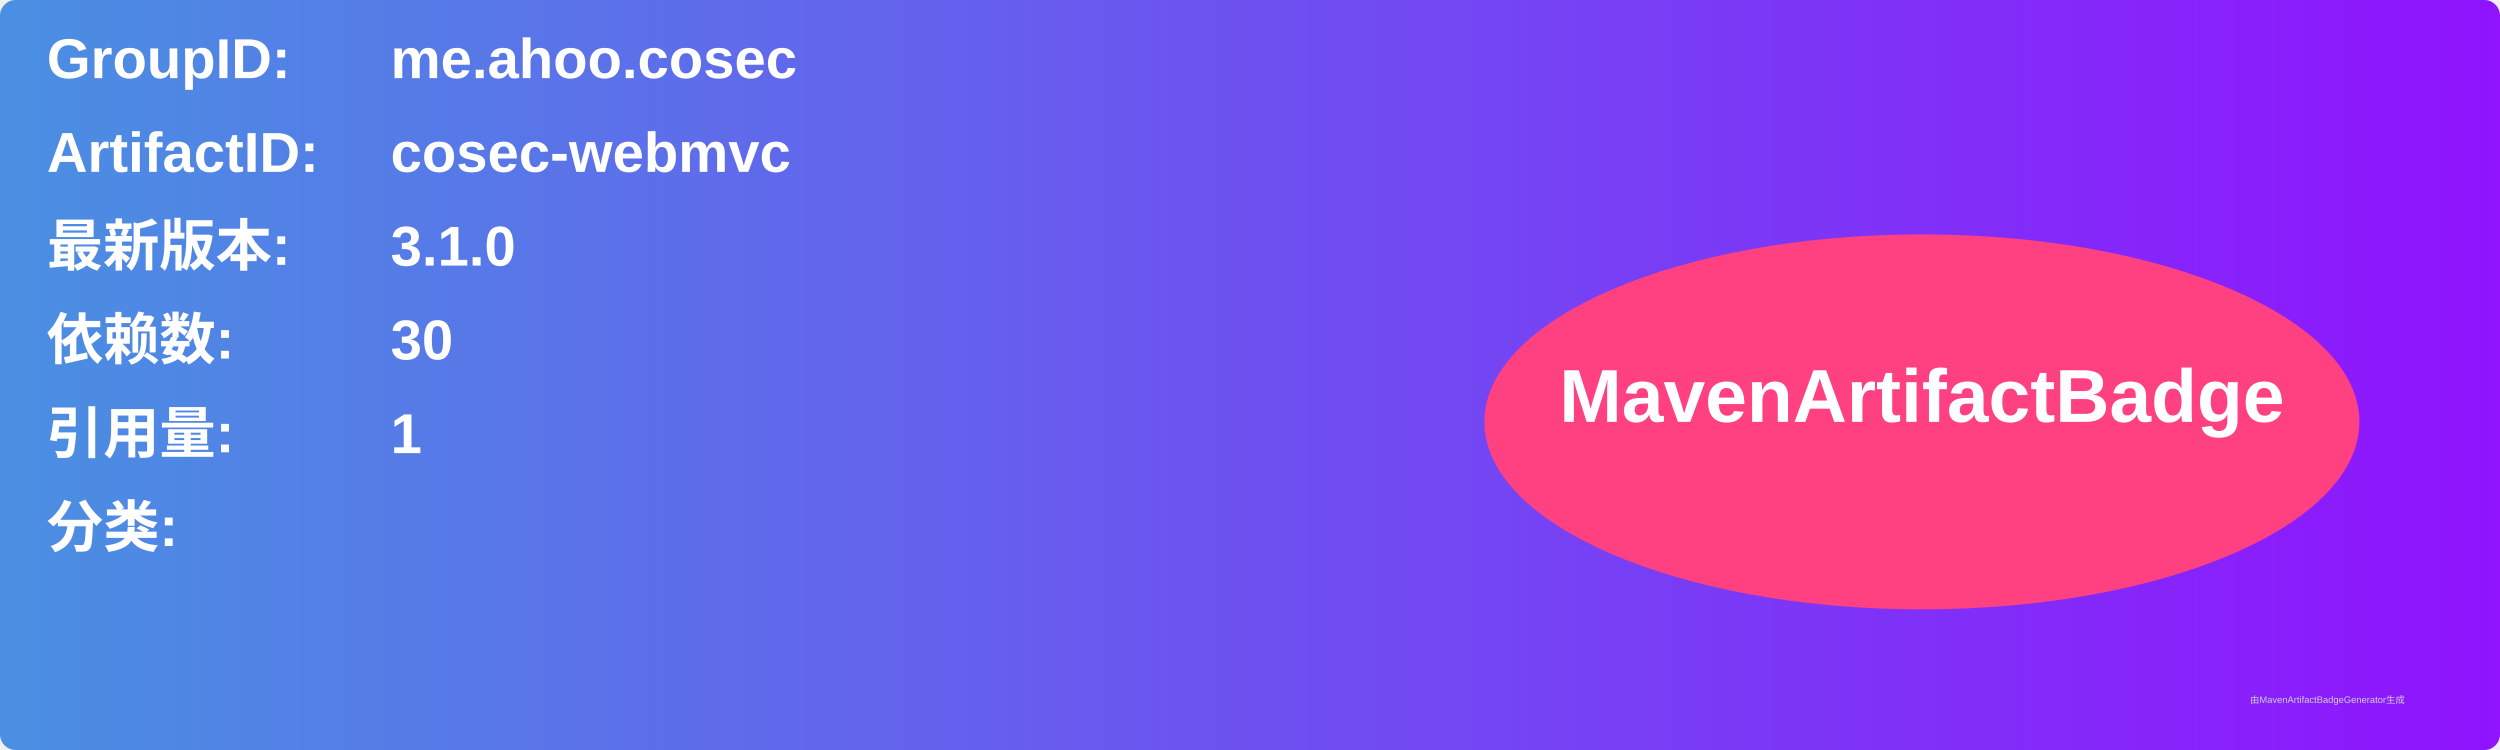
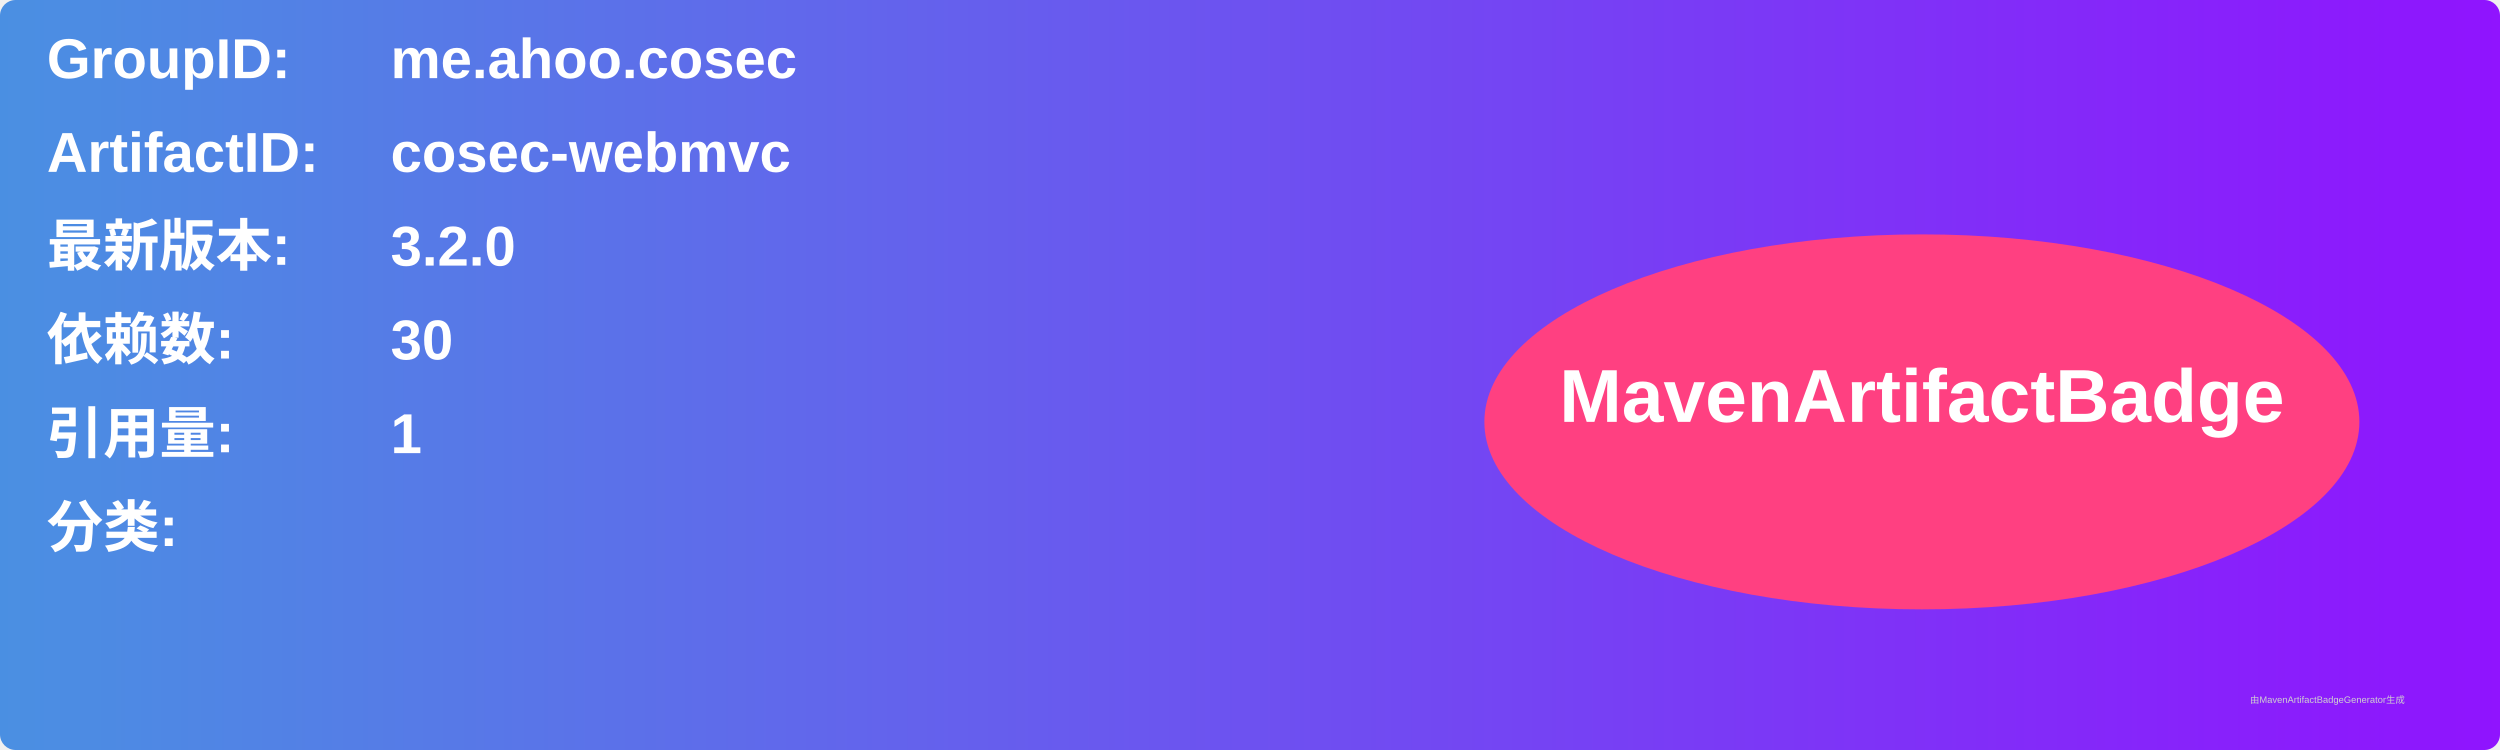
<svg xmlns="http://www.w3.org/2000/svg" width="800" height="240" viewBox="0 0 800 240">
  <linearGradient id="grad" x1="0%" y1="0%" x2="100%" y2="0%">
    <stop offset="0%" stop-color="#4a90e2" />
    <stop offset="100%" stop-color="#9013fe" />
  </linearGradient>
  <rect width="100%" height="100%" rx="5" ry="5" fill="url(#grad)" />
  <g transform="translate(15, 15)">
    <text x="0" y="10" font-family="Arial" font-size="18" fill="white" font-weight="bold" width="260">GroupID:</text>
    <text x="110" y="10" font-family="Arial" font-size="18" fill="white" font-weight="bold" width="460">me.ahoo.cosec</text>
    <text x="0" y="40" font-family="Arial" font-size="18" fill="white" font-weight="bold" width="260">ArtifactID:</text>
    <text x="110" y="40" font-family="Arial" font-size="18" fill="white" font-weight="bold" width="460">cosec-webmvc</text>
    <text x="0" y="70" font-family="Arial" font-size="18" fill="white" font-weight="bold">最新版本:</text>
    <text x="110" y="70" font-family="Arial" font-size="18" fill="white" font-weight="bold">
-       <tspan font-weight="bold">3.1.0</tspan>
+       <tspan font-weight="bold">3.2.0</tspan>
    </text>
    <text x="0" y="100" font-family="Arial" font-size="18" fill="white" font-weight="bold">依赖数: </text>
    <text x="110" y="100" font-family="Arial" font-size="18" fill="white">
      <tspan font-weight="bold">30</tspan>
    </text>
    <text x="0" y="130" font-family="Arial" font-size="18" fill="white" font-weight="bold">引用量: </text>
    <text x="110" y="130" font-family="Arial" font-size="18" fill="white">
      <tspan font-weight="bold">1</tspan>
    </text>
    <text x="0" y="160" font-family="Arial" font-size="18" fill="white" font-weight="bold">分类:</text>
    <text x="10" y="190" font-family="Arial" font-size="10" fill="white">
      <tspan font-weight="bold" />
    </text>
    <ellipse cx="600" cy="120" rx="140" ry="60" fill="#ff4081" />
    <text x="600" y="120" text-anchor="middle" font-family="Arial" font-size="24" fill="white" font-weight="bold">MavenArtifactBadge</text>
  </g>
  <text x="720" y="225" font-family="Arial" font-size="3" fill="#d0d0d0">由MavenArtifactBadgeGenerator生成</text>
</svg>
